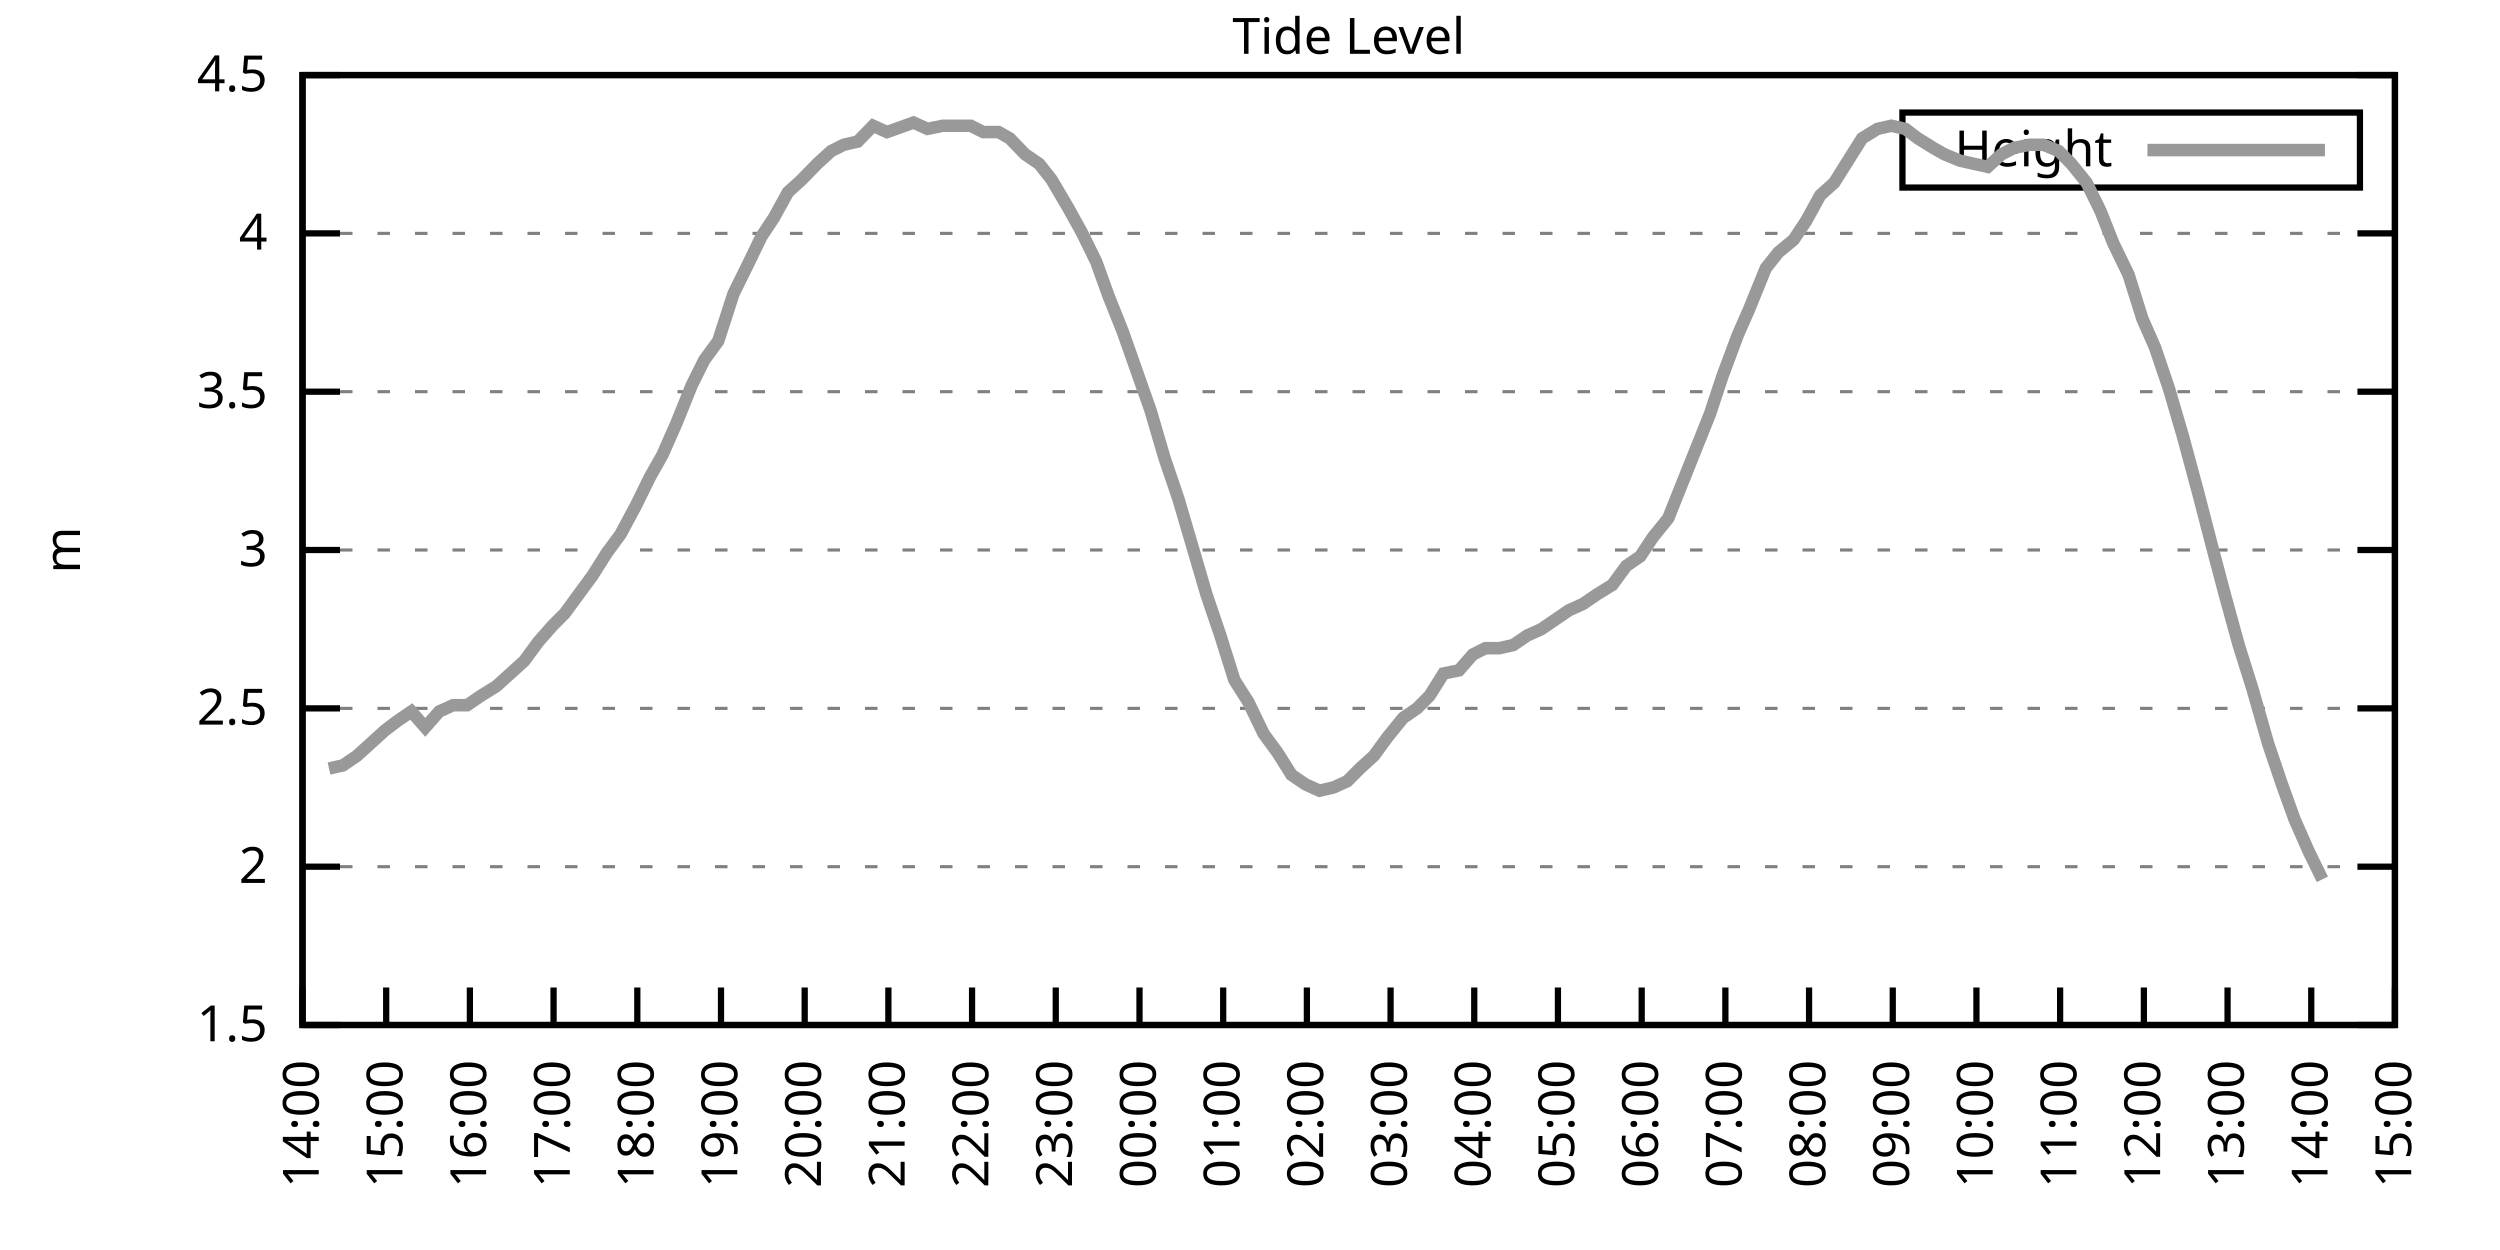
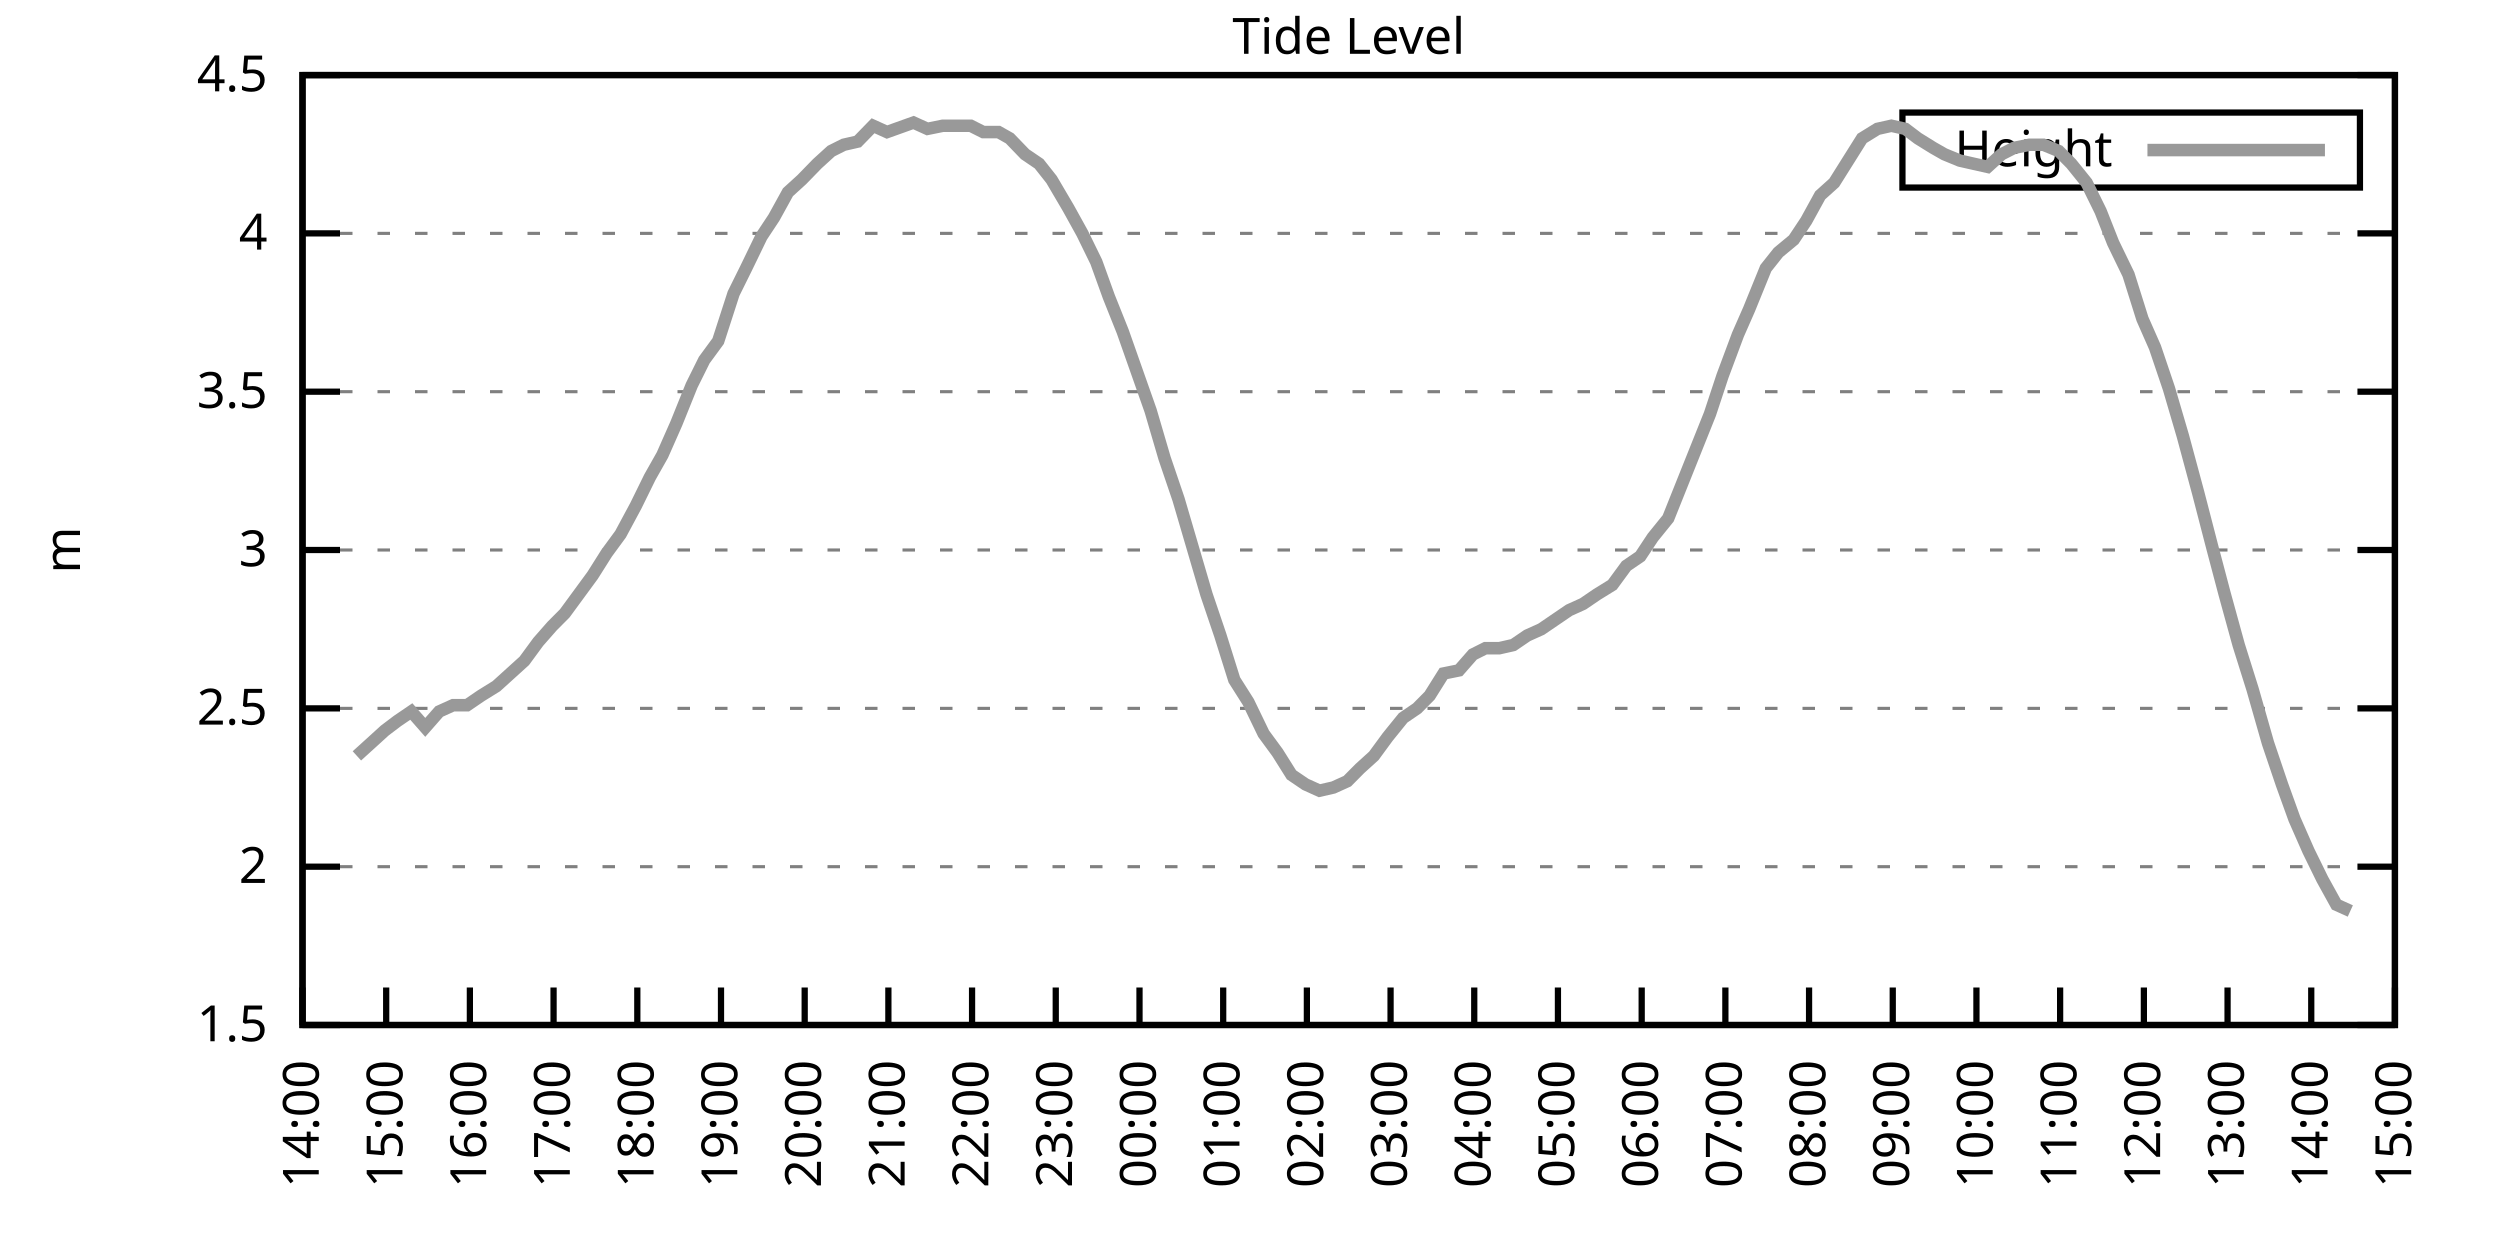
<svg xmlns="http://www.w3.org/2000/svg" xmlns:xlink="http://www.w3.org/1999/xlink" width="400" height="200" viewBox="0 0 400 200">
  <g id="gnuplot_canvas">
    <rect x="0" y="0" width="400" height="200" fill="none" />
    <defs>
      <circle id="gpDot" r="0.5" stroke-width="0.5" stroke="currentColor" />
      <path id="gpPt0" stroke-width="0.333" stroke="currentColor" d="M-1,0 h2 M0,-1 v2" />
      <path id="gpPt1" stroke-width="0.333" stroke="currentColor" d="M-1,-1 L1,1 M1,-1 L-1,1" />
      <path id="gpPt2" stroke-width="0.333" stroke="currentColor" d="M-1,0 L1,0 M0,-1 L0,1 M-1,-1 L1,1 M-1,1 L1,-1" />
      <rect id="gpPt3" stroke-width="0.333" stroke="currentColor" x="-1" y="-1" width="2" height="2" />
      <rect id="gpPt4" stroke-width="0.333" stroke="currentColor" fill="currentColor" x="-1" y="-1" width="2" height="2" />
      <circle id="gpPt5" stroke-width="0.333" stroke="currentColor" cx="0" cy="0" r="1" />
      <use xlink:href="#gpPt5" id="gpPt6" fill="currentColor" stroke="none" />
      <path id="gpPt7" stroke-width="0.333" stroke="currentColor" d="M0,-1.33 L-1.33,0.67 L1.33,0.67 z" />
      <use xlink:href="#gpPt7" id="gpPt8" fill="currentColor" stroke="none" />
      <use xlink:href="#gpPt7" id="gpPt9" stroke="currentColor" transform="rotate(180)" />
      <use xlink:href="#gpPt9" id="gpPt10" fill="currentColor" stroke="none" />
      <use xlink:href="#gpPt3" id="gpPt11" stroke="currentColor" transform="rotate(45)" />
      <use xlink:href="#gpPt11" id="gpPt12" fill="currentColor" stroke="none" />
      <path id="gpPt13" stroke-width="0.333" stroke="currentColor" d="M0,1.330 L1.265,0.411 L0.782,-1.067 L-0.782,-1.076 L-1.265,0.411 z" />
      <use xlink:href="#gpPt13" id="gpPt14" fill="currentColor" stroke="none" />
      <filter id="textbox" filterUnits="objectBoundingBox" x="0" y="0" height="1" width="1">
        <feFlood flood-color="white" flood-opacity="1" result="bgnd" />
        <feComposite in="SourceGraphic" in2="bgnd" operator="atop" />
      </filter>
      <filter id="greybox" filterUnits="objectBoundingBox" x="0" y="0" height="1" width="1">
        <feFlood flood-color="lightgrey" flood-opacity="1" result="grey" />
        <feComposite in="SourceGraphic" in2="grey" operator="atop" />
      </filter>
    </defs>
    <g fill="none" color="white" stroke="currentColor" stroke-width="1.00" stroke-linecap="butt" stroke-linejoin="miter">
</g>
    <g fill="none" color="black" stroke="currentColor" stroke-width="1.00" stroke-linecap="butt" stroke-linejoin="miter">
      <g stroke="none" shape-rendering="crispEdges">
        <polygon fill="rgb(255, 255, 255)" points="48.40,164.00 383.18,164.00 383.18,12.02 48.40,12.02 " />
      </g>
    </g>
    <g fill="none" color="black" stroke="currentColor" stroke-width="1.00" stroke-linecap="butt" stroke-linejoin="miter">
</g>
    <g fill="none" color="black" stroke="black" stroke-width="0.50" stroke-linecap="butt" stroke-linejoin="miter">
</g>
    <g fill="none" color="gray" stroke="currentColor" stroke-width="0.50" stroke-linecap="butt" stroke-linejoin="miter">
      <path stroke="gray" stroke-dasharray="2,4" class="gridline" d="M48.40,164.00 L383.19,164.00  " />
    </g>
    <g fill="none" color="gray" stroke="gray" stroke-width="1.00" stroke-linecap="butt" stroke-linejoin="miter">
</g>
    <g fill="none" color="black" stroke="currentColor" stroke-width="1.00" stroke-linecap="butt" stroke-linejoin="miter">
      <path stroke="black" d="M48.40,164.00 L54.40,164.00 M383.19,164.00 L377.19,164.00  " />
      <g transform="translate(42.80,166.60)" stroke="none" fill="black" font-family="Sans" font-size="8.00" text-anchor="end">
        <text>
          <tspan font-family="Sans"> 1.5</tspan>
        </text>
      </g>
    </g>
    <g fill="none" color="black" stroke="currentColor" stroke-width="1.00" stroke-linecap="butt" stroke-linejoin="miter">
</g>
    <g fill="none" color="black" stroke="black" stroke-width="0.50" stroke-linecap="butt" stroke-linejoin="miter">
</g>
    <g fill="none" color="gray" stroke="currentColor" stroke-width="0.50" stroke-linecap="butt" stroke-linejoin="miter">
      <path stroke="gray" stroke-dasharray="2,4" class="gridline" d="M48.40,138.67 L383.19,138.67  " />
    </g>
    <g fill="none" color="gray" stroke="gray" stroke-width="1.00" stroke-linecap="butt" stroke-linejoin="miter">
</g>
    <g fill="none" color="black" stroke="currentColor" stroke-width="1.00" stroke-linecap="butt" stroke-linejoin="miter">
      <path stroke="black" d="M48.40,138.67 L54.40,138.67 M383.19,138.67 L377.19,138.67  " />
      <g transform="translate(42.80,141.27)" stroke="none" fill="black" font-family="Sans" font-size="8.00" text-anchor="end">
        <text>
          <tspan font-family="Sans"> 2</tspan>
        </text>
      </g>
    </g>
    <g fill="none" color="black" stroke="currentColor" stroke-width="1.00" stroke-linecap="butt" stroke-linejoin="miter">
</g>
    <g fill="none" color="black" stroke="black" stroke-width="0.50" stroke-linecap="butt" stroke-linejoin="miter">
</g>
    <g fill="none" color="gray" stroke="currentColor" stroke-width="0.50" stroke-linecap="butt" stroke-linejoin="miter">
      <path stroke="gray" stroke-dasharray="2,4" class="gridline" d="M48.40,113.34 L383.19,113.34  " />
    </g>
    <g fill="none" color="gray" stroke="gray" stroke-width="1.00" stroke-linecap="butt" stroke-linejoin="miter">
</g>
    <g fill="none" color="black" stroke="currentColor" stroke-width="1.00" stroke-linecap="butt" stroke-linejoin="miter">
      <path stroke="black" d="M48.40,113.34 L54.40,113.34 M383.19,113.34 L377.19,113.34  " />
      <g transform="translate(42.80,115.94)" stroke="none" fill="black" font-family="Sans" font-size="8.00" text-anchor="end">
        <text>
          <tspan font-family="Sans"> 2.5</tspan>
        </text>
      </g>
    </g>
    <g fill="none" color="black" stroke="currentColor" stroke-width="1.00" stroke-linecap="butt" stroke-linejoin="miter">
</g>
    <g fill="none" color="black" stroke="black" stroke-width="0.50" stroke-linecap="butt" stroke-linejoin="miter">
</g>
    <g fill="none" color="gray" stroke="currentColor" stroke-width="0.50" stroke-linecap="butt" stroke-linejoin="miter">
      <path stroke="gray" stroke-dasharray="2,4" class="gridline" d="M48.40,88.00 L383.19,88.00  " />
    </g>
    <g fill="none" color="gray" stroke="gray" stroke-width="1.00" stroke-linecap="butt" stroke-linejoin="miter">
</g>
    <g fill="none" color="black" stroke="currentColor" stroke-width="1.00" stroke-linecap="butt" stroke-linejoin="miter">
      <path stroke="black" d="M48.40,88.00 L54.40,88.00 M383.19,88.00 L377.19,88.00  " />
      <g transform="translate(42.80,90.60)" stroke="none" fill="black" font-family="Sans" font-size="8.00" text-anchor="end">
        <text>
          <tspan font-family="Sans"> 3</tspan>
        </text>
      </g>
    </g>
    <g fill="none" color="black" stroke="currentColor" stroke-width="1.00" stroke-linecap="butt" stroke-linejoin="miter">
</g>
    <g fill="none" color="black" stroke="black" stroke-width="0.50" stroke-linecap="butt" stroke-linejoin="miter">
</g>
    <g fill="none" color="gray" stroke="currentColor" stroke-width="0.50" stroke-linecap="butt" stroke-linejoin="miter">
      <path stroke="gray" stroke-dasharray="2,4" class="gridline" d="M48.40,62.67 L383.19,62.67  " />
    </g>
    <g fill="none" color="gray" stroke="gray" stroke-width="1.00" stroke-linecap="butt" stroke-linejoin="miter">
</g>
    <g fill="none" color="black" stroke="currentColor" stroke-width="1.00" stroke-linecap="butt" stroke-linejoin="miter">
      <path stroke="black" d="M48.40,62.67 L54.40,62.67 M383.19,62.67 L377.19,62.67  " />
      <g transform="translate(42.80,65.27)" stroke="none" fill="black" font-family="Sans" font-size="8.00" text-anchor="end">
        <text>
          <tspan font-family="Sans"> 3.5</tspan>
        </text>
      </g>
    </g>
    <g fill="none" color="black" stroke="currentColor" stroke-width="1.00" stroke-linecap="butt" stroke-linejoin="miter">
</g>
    <g fill="none" color="black" stroke="black" stroke-width="0.50" stroke-linecap="butt" stroke-linejoin="miter">
</g>
    <g fill="none" color="gray" stroke="currentColor" stroke-width="0.50" stroke-linecap="butt" stroke-linejoin="miter">
      <path stroke="gray" stroke-dasharray="2,4" class="gridline" d="M48.40,37.34 L383.19,37.34  " />
    </g>
    <g fill="none" color="gray" stroke="gray" stroke-width="1.00" stroke-linecap="butt" stroke-linejoin="miter">
</g>
    <g fill="none" color="black" stroke="currentColor" stroke-width="1.00" stroke-linecap="butt" stroke-linejoin="miter">
      <path stroke="black" d="M48.40,37.34 L54.40,37.34 M383.19,37.34 L377.19,37.34  " />
      <g transform="translate(42.80,39.94)" stroke="none" fill="black" font-family="Sans" font-size="8.00" text-anchor="end">
        <text>
          <tspan font-family="Sans"> 4</tspan>
        </text>
      </g>
    </g>
    <g fill="none" color="black" stroke="currentColor" stroke-width="1.00" stroke-linecap="butt" stroke-linejoin="miter">
</g>
    <g fill="none" color="black" stroke="black" stroke-width="0.50" stroke-linecap="butt" stroke-linejoin="miter">
</g>
    <g fill="none" color="gray" stroke="currentColor" stroke-width="0.50" stroke-linecap="butt" stroke-linejoin="miter">
      <path stroke="gray" stroke-dasharray="2,4" class="gridline" d="M48.40,12.01 L383.19,12.01  " />
    </g>
    <g fill="none" color="gray" stroke="gray" stroke-width="1.00" stroke-linecap="butt" stroke-linejoin="miter">
</g>
    <g fill="none" color="black" stroke="currentColor" stroke-width="1.00" stroke-linecap="butt" stroke-linejoin="miter">
      <path stroke="black" d="M48.40,12.01 L54.40,12.01 M383.19,12.01 L377.19,12.01  " />
      <g transform="translate(42.80,14.61)" stroke="none" fill="black" font-family="Sans" font-size="8.00" text-anchor="end">
        <text>
          <tspan font-family="Sans"> 4.5</tspan>
        </text>
      </g>
    </g>
    <g fill="none" color="black" stroke="currentColor" stroke-width="1.00" stroke-linecap="butt" stroke-linejoin="miter">
      <path stroke="black" d="M48.40,164.00 L48.40,158.00  " />
      <g transform="translate(51.00,169.60) rotate(270.00)" stroke="none" fill="black" font-family="Sans" font-size="8.00" text-anchor="end">
        <text>
          <tspan font-family="Sans">14:00</tspan>
        </text>
      </g>
    </g>
    <g fill="none" color="black" stroke="currentColor" stroke-width="1.00" stroke-linecap="butt" stroke-linejoin="miter">
      <path stroke="black" d="M61.79,164.00 L61.79,158.00  " />
      <g transform="translate(64.39,169.60) rotate(270.00)" stroke="none" fill="black" font-family="Sans" font-size="8.00" text-anchor="end">
        <text>
          <tspan font-family="Sans">15:00</tspan>
        </text>
      </g>
    </g>
    <g fill="none" color="black" stroke="currentColor" stroke-width="1.00" stroke-linecap="butt" stroke-linejoin="miter">
      <path stroke="black" d="M75.18,164.00 L75.18,158.00  " />
      <g transform="translate(77.78,169.60) rotate(270.00)" stroke="none" fill="black" font-family="Sans" font-size="8.00" text-anchor="end">
        <text>
          <tspan font-family="Sans">16:00</tspan>
        </text>
      </g>
    </g>
    <g fill="none" color="black" stroke="currentColor" stroke-width="1.00" stroke-linecap="butt" stroke-linejoin="miter">
      <path stroke="black" d="M88.57,164.00 L88.57,158.00  " />
      <g transform="translate(91.17,169.60) rotate(270.00)" stroke="none" fill="black" font-family="Sans" font-size="8.00" text-anchor="end">
        <text>
          <tspan font-family="Sans">17:00</tspan>
        </text>
      </g>
    </g>
    <g fill="none" color="black" stroke="currentColor" stroke-width="1.00" stroke-linecap="butt" stroke-linejoin="miter">
      <path stroke="black" d="M101.97,164.00 L101.97,158.00  " />
      <g transform="translate(104.57,169.60) rotate(270.00)" stroke="none" fill="black" font-family="Sans" font-size="8.00" text-anchor="end">
        <text>
          <tspan font-family="Sans">18:00</tspan>
        </text>
      </g>
    </g>
    <g fill="none" color="black" stroke="currentColor" stroke-width="1.00" stroke-linecap="butt" stroke-linejoin="miter">
      <path stroke="black" d="M115.36,164.00 L115.36,158.00  " />
      <g transform="translate(117.96,169.60) rotate(270.00)" stroke="none" fill="black" font-family="Sans" font-size="8.00" text-anchor="end">
        <text>
          <tspan font-family="Sans">19:00</tspan>
        </text>
      </g>
    </g>
    <g fill="none" color="black" stroke="currentColor" stroke-width="1.00" stroke-linecap="butt" stroke-linejoin="miter">
      <path stroke="black" d="M128.75,164.00 L128.75,158.00  " />
      <g transform="translate(131.35,169.60) rotate(270.00)" stroke="none" fill="black" font-family="Sans" font-size="8.00" text-anchor="end">
        <text>
          <tspan font-family="Sans">20:00</tspan>
        </text>
      </g>
    </g>
    <g fill="none" color="black" stroke="currentColor" stroke-width="1.00" stroke-linecap="butt" stroke-linejoin="miter">
      <path stroke="black" d="M142.14,164.00 L142.14,158.00  " />
      <g transform="translate(144.74,169.60) rotate(270.00)" stroke="none" fill="black" font-family="Sans" font-size="8.00" text-anchor="end">
        <text>
          <tspan font-family="Sans">21:00</tspan>
        </text>
      </g>
    </g>
    <g fill="none" color="black" stroke="currentColor" stroke-width="1.00" stroke-linecap="butt" stroke-linejoin="miter">
      <path stroke="black" d="M155.53,164.00 L155.53,158.00  " />
      <g transform="translate(158.13,169.60) rotate(270.00)" stroke="none" fill="black" font-family="Sans" font-size="8.00" text-anchor="end">
        <text>
          <tspan font-family="Sans">22:00</tspan>
        </text>
      </g>
    </g>
    <g fill="none" color="black" stroke="currentColor" stroke-width="1.00" stroke-linecap="butt" stroke-linejoin="miter">
      <path stroke="black" d="M168.92,164.00 L168.92,158.00  " />
      <g transform="translate(171.52,169.60) rotate(270.00)" stroke="none" fill="black" font-family="Sans" font-size="8.00" text-anchor="end">
        <text>
          <tspan font-family="Sans">23:00</tspan>
        </text>
      </g>
    </g>
    <g fill="none" color="black" stroke="currentColor" stroke-width="1.00" stroke-linecap="butt" stroke-linejoin="miter">
      <path stroke="black" d="M182.32,164.00 L182.32,158.00  " />
      <g transform="translate(184.92,169.60) rotate(270.00)" stroke="none" fill="black" font-family="Sans" font-size="8.00" text-anchor="end">
        <text>
          <tspan font-family="Sans">00:00</tspan>
        </text>
      </g>
    </g>
    <g fill="none" color="black" stroke="currentColor" stroke-width="1.00" stroke-linecap="butt" stroke-linejoin="miter">
      <path stroke="black" d="M195.71,164.00 L195.71,158.00  " />
      <g transform="translate(198.31,169.60) rotate(270.00)" stroke="none" fill="black" font-family="Sans" font-size="8.00" text-anchor="end">
        <text>
          <tspan font-family="Sans">01:00</tspan>
        </text>
      </g>
    </g>
    <g fill="none" color="black" stroke="currentColor" stroke-width="1.00" stroke-linecap="butt" stroke-linejoin="miter">
      <path stroke="black" d="M209.10,164.00 L209.10,158.00  " />
      <g transform="translate(211.70,169.60) rotate(270.00)" stroke="none" fill="black" font-family="Sans" font-size="8.00" text-anchor="end">
        <text>
          <tspan font-family="Sans">02:00</tspan>
        </text>
      </g>
    </g>
    <g fill="none" color="black" stroke="currentColor" stroke-width="1.00" stroke-linecap="butt" stroke-linejoin="miter">
      <path stroke="black" d="M222.49,164.00 L222.49,158.00  " />
      <g transform="translate(225.09,169.60) rotate(270.00)" stroke="none" fill="black" font-family="Sans" font-size="8.00" text-anchor="end">
        <text>
          <tspan font-family="Sans">03:00</tspan>
        </text>
      </g>
    </g>
    <g fill="none" color="black" stroke="currentColor" stroke-width="1.00" stroke-linecap="butt" stroke-linejoin="miter">
      <path stroke="black" d="M235.88,164.00 L235.88,158.00  " />
      <g transform="translate(238.48,169.60) rotate(270.00)" stroke="none" fill="black" font-family="Sans" font-size="8.00" text-anchor="end">
        <text>
          <tspan font-family="Sans">04:00</tspan>
        </text>
      </g>
    </g>
    <g fill="none" color="black" stroke="currentColor" stroke-width="1.00" stroke-linecap="butt" stroke-linejoin="miter">
      <path stroke="black" d="M249.27,164.00 L249.27,158.00  " />
      <g transform="translate(251.87,169.60) rotate(270.00)" stroke="none" fill="black" font-family="Sans" font-size="8.00" text-anchor="end">
        <text>
          <tspan font-family="Sans">05:00</tspan>
        </text>
      </g>
    </g>
    <g fill="none" color="black" stroke="currentColor" stroke-width="1.00" stroke-linecap="butt" stroke-linejoin="miter">
      <path stroke="black" d="M262.67,164.00 L262.67,158.00  " />
      <g transform="translate(265.27,169.60) rotate(270.00)" stroke="none" fill="black" font-family="Sans" font-size="8.00" text-anchor="end">
        <text>
          <tspan font-family="Sans">06:00</tspan>
        </text>
      </g>
    </g>
    <g fill="none" color="black" stroke="currentColor" stroke-width="1.00" stroke-linecap="butt" stroke-linejoin="miter">
      <path stroke="black" d="M276.06,164.00 L276.06,158.00  " />
      <g transform="translate(278.66,169.60) rotate(270.00)" stroke="none" fill="black" font-family="Sans" font-size="8.00" text-anchor="end">
        <text>
          <tspan font-family="Sans">07:00</tspan>
        </text>
      </g>
    </g>
    <g fill="none" color="black" stroke="currentColor" stroke-width="1.00" stroke-linecap="butt" stroke-linejoin="miter">
      <path stroke="black" d="M289.45,164.00 L289.45,158.00  " />
      <g transform="translate(292.05,169.60) rotate(270.00)" stroke="none" fill="black" font-family="Sans" font-size="8.00" text-anchor="end">
        <text>
          <tspan font-family="Sans">08:00</tspan>
        </text>
      </g>
    </g>
    <g fill="none" color="black" stroke="currentColor" stroke-width="1.00" stroke-linecap="butt" stroke-linejoin="miter">
      <path stroke="black" d="M302.84,164.00 L302.84,158.00  " />
      <g transform="translate(305.44,169.60) rotate(270.00)" stroke="none" fill="black" font-family="Sans" font-size="8.00" text-anchor="end">
        <text>
          <tspan font-family="Sans">09:00</tspan>
        </text>
      </g>
    </g>
    <g fill="none" color="black" stroke="currentColor" stroke-width="1.00" stroke-linecap="butt" stroke-linejoin="miter">
      <path stroke="black" d="M316.23,164.00 L316.23,158.00  " />
      <g transform="translate(318.83,169.60) rotate(270.00)" stroke="none" fill="black" font-family="Sans" font-size="8.00" text-anchor="end">
        <text>
          <tspan font-family="Sans">10:00</tspan>
        </text>
      </g>
    </g>
    <g fill="none" color="black" stroke="currentColor" stroke-width="1.00" stroke-linecap="butt" stroke-linejoin="miter">
      <path stroke="black" d="M329.62,164.00 L329.62,158.00  " />
      <g transform="translate(332.22,169.60) rotate(270.00)" stroke="none" fill="black" font-family="Sans" font-size="8.00" text-anchor="end">
        <text>
          <tspan font-family="Sans">11:00</tspan>
        </text>
      </g>
    </g>
    <g fill="none" color="black" stroke="currentColor" stroke-width="1.00" stroke-linecap="butt" stroke-linejoin="miter">
      <path stroke="black" d="M343.02,164.00 L343.02,158.00  " />
      <g transform="translate(345.62,169.60) rotate(270.00)" stroke="none" fill="black" font-family="Sans" font-size="8.00" text-anchor="end">
        <text>
          <tspan font-family="Sans">12:00</tspan>
        </text>
      </g>
    </g>
    <g fill="none" color="black" stroke="currentColor" stroke-width="1.00" stroke-linecap="butt" stroke-linejoin="miter">
      <path stroke="black" d="M356.41,164.00 L356.41,158.00  " />
      <g transform="translate(359.01,169.60) rotate(270.00)" stroke="none" fill="black" font-family="Sans" font-size="8.00" text-anchor="end">
        <text>
          <tspan font-family="Sans">13:00</tspan>
        </text>
      </g>
    </g>
    <g fill="none" color="black" stroke="currentColor" stroke-width="1.00" stroke-linecap="butt" stroke-linejoin="miter">
      <path stroke="black" d="M369.80,164.00 L369.80,158.00  " />
      <g transform="translate(372.40,169.60) rotate(270.00)" stroke="none" fill="black" font-family="Sans" font-size="8.00" text-anchor="end">
        <text>
          <tspan font-family="Sans">14:00</tspan>
        </text>
      </g>
    </g>
    <g fill="none" color="black" stroke="currentColor" stroke-width="1.00" stroke-linecap="butt" stroke-linejoin="miter">
      <path stroke="black" d="M383.19,164.00 L383.19,158.00  " />
      <g transform="translate(385.79,169.60) rotate(270.00)" stroke="none" fill="black" font-family="Sans" font-size="8.00" text-anchor="end">
        <text>
          <tspan font-family="Sans">15:00</tspan>
        </text>
      </g>
    </g>
    <g fill="none" color="black" stroke="currentColor" stroke-width="1.00" stroke-linecap="butt" stroke-linejoin="miter">
</g>
    <g fill="none" color="black" stroke="currentColor" stroke-width="1.00" stroke-linecap="butt" stroke-linejoin="miter">
      <path stroke="black" d="M48.40,12.01 L48.40,164.00 L383.19,164.00 L383.19,12.01 L48.40,12.01 Z  " />
    </g>
    <g fill="none" color="black" stroke="currentColor" stroke-width="1.00" stroke-linecap="butt" stroke-linejoin="miter">
</g>
    <g fill="none" color="black" stroke="currentColor" stroke-width="1.00" stroke-linecap="butt" stroke-linejoin="miter">
      <path stroke="black" d="M304.39,30.01 L304.39,18.01 L377.59,18.01 L377.59,30.01 L304.39,30.01 Z  " />
    </g>
    <g id="Tide_level_plot_1">
      <g fill="none" color="white" stroke="black" stroke-width="2.00" stroke-linecap="butt" stroke-linejoin="miter">
</g>
      <g fill="none" color="black" stroke="currentColor" stroke-width="2.00" stroke-linecap="butt" stroke-linejoin="miter">
        <g transform="translate(337.99,26.61)" stroke="none" fill="black" font-family="Sans" font-size="8.00" text-anchor="end">
          <text>
            <tspan font-family="Sans">Height</tspan>
          </text>
        </g>
      </g>
      <g fill="none" color="black" stroke="currentColor" stroke-width="2.00" stroke-linecap="butt" stroke-linejoin="miter">
-         <path stroke="rgb(153, 153, 153)" d="M343.59,24.01 L371.99,24.01 M52.64,122.96 L54.87,122.46 L57.10,120.94 L59.34,118.91 L61.57,116.88 L63.58,115.36   L65.81,113.84 L68.04,116.38 L70.27,113.84 L72.50,112.83 L74.74,112.83 L76.97,111.31 L79.42,109.79 L81.66,107.76   L83.89,105.74 L86.12,102.70 L88.35,100.16 L90.36,98.14 L92.59,95.10 L94.82,92.06 L97.06,88.51 L99.29,85.47   L101.74,80.91 L103.98,76.35 L105.98,72.81 L108.22,67.74 L110.67,61.66 L112.68,57.61 L114.91,54.57 L117.37,46.97   L119.38,42.91 L121.83,37.85 L123.84,34.81 L126.07,30.76 L128.30,28.73 L130.76,26.20 L132.99,24.17 L135.00,23.16   L137.23,22.65 L139.69,20.12 L141.92,21.13 L146.16,19.61 L148.39,20.62 L150.85,20.12 L153.08,20.12 L155.31,20.12   L157.32,21.13 L159.77,21.13 L161.56,22.14 L164.01,24.68 L166.25,26.20 L168.25,28.73 L170.93,33.29 L173.17,37.34   L175.40,41.90 L177.41,47.47 L179.64,53.05 L184.10,65.71 L186.33,73.31 L188.57,79.90 L190.80,87.50 L193.03,95.10   L195.26,101.68 L197.49,108.78 L199.73,112.32 L202.18,117.39 L204.41,120.43 L206.64,123.98 L208.88,125.50 L211.11,126.51   L213.34,126.00 L215.57,124.99 L217.58,122.96 L219.81,120.94 L222.04,117.90 L224.50,114.86 L226.73,113.34 L228.74,111.31   L230.97,107.76 L233.43,107.26 L235.66,104.72 L237.67,103.71 L239.90,103.71 L242.13,103.20 L244.36,101.68 L246.60,100.67   L248.83,99.15 L251.06,97.63 L253.29,96.62 L255.52,95.10 L257.98,93.58 L260.21,90.54 L262.44,89.02 L264.45,85.98   L266.91,82.94 L271.37,71.79 L273.60,66.22 L275.61,60.14 L278.07,53.55 L279.85,49.50 L282.53,42.91 L284.54,40.38   L286.99,38.35 L289.00,35.32 L291.23,31.26 L293.47,29.24 L295.70,25.69 L297.93,22.14 L300.39,20.62 L302.62,20.12   L304.85,20.62 L306.86,22.14 L309.31,23.66 L311.10,24.68 L313.55,25.69 L315.79,26.20 L318.02,26.70 L320.25,24.68   L322.26,23.66 L324.71,23.16 L326.95,23.16 L329.40,24.17 L331.41,26.20 L333.86,29.24 L336.10,33.80 L338.10,38.86   L340.56,43.93 L342.79,51.02 L344.80,55.58 L347.03,62.17 L349.26,69.77 L351.72,78.89 L353.95,87.50 L355.96,95.10   L358.19,103.20 L360.42,110.30 L362.88,118.91 L365.11,125.50 L367.12,131.07 L369.35,136.14 L371.58,140.69  " />
+         <path stroke="rgb(153, 153, 153)" d="M343.59,24.01 L371.99,24.01 M57.10,120.94 L59.34,118.91 L61.57,116.88 L63.58,115.36 L65.81,113.84 L68.04,116.38   L70.27,113.84 L72.50,112.83 L74.74,112.83 L76.97,111.31 L79.42,109.79 L81.66,107.76 L83.89,105.74 L86.12,102.70   L88.35,100.16 L90.36,98.14 L92.59,95.10 L94.82,92.06 L97.06,88.51 L99.29,85.47 L101.74,80.91 L103.98,76.35   L105.98,72.81 L108.22,67.74 L110.67,61.66 L112.68,57.61 L114.91,54.57 L117.37,46.97 L119.38,42.91 L121.83,37.85   L123.84,34.81 L126.07,30.76 L128.30,28.73 L130.76,26.20 L132.99,24.17 L135.00,23.16 L137.23,22.65 L139.69,20.12   L141.92,21.13 L146.16,19.61 L148.39,20.62 L150.85,20.12 L153.08,20.12 L155.31,20.12 L157.32,21.13 L159.77,21.13   L161.56,22.14 L164.01,24.68 L166.25,26.20 L168.25,28.73 L170.93,33.29 L173.17,37.34 L175.40,41.90 L177.41,47.47   L179.64,53.05 L184.10,65.71 L186.33,73.31 L188.57,79.90 L190.80,87.50 L193.03,95.10 L195.26,101.68 L197.49,108.78   L199.73,112.32 L202.18,117.39 L204.41,120.43 L206.64,123.98 L208.88,125.50 L211.11,126.51 L213.34,126.00 L215.57,124.99   L217.58,122.96 L219.81,120.94 L222.04,117.90 L224.50,114.86 L226.73,113.34 L228.74,111.31 L230.97,107.76 L233.43,107.26   L235.66,104.72 L237.67,103.71 L239.90,103.71 L242.13,103.20 L244.36,101.68 L246.60,100.67 L248.83,99.15 L251.06,97.63   L253.29,96.62 L255.52,95.10 L257.98,93.58 L260.21,90.54 L262.44,89.02 L264.45,85.98 L266.91,82.94 L271.37,71.79   L273.60,66.22 L275.61,60.14 L278.07,53.55 L279.85,49.50 L282.53,42.91 L284.54,40.38 L286.99,38.35 L289.00,35.32   L291.23,31.26 L293.47,29.24 L295.70,25.69 L297.93,22.14 L300.39,20.62 L302.62,20.12 L304.85,20.62 L306.86,22.14   L309.31,23.66 L311.10,24.68 L313.55,25.69 L315.79,26.20 L318.02,26.70 L320.25,24.68 L322.26,23.66 L324.71,23.16   L326.95,23.16 L329.40,24.17 L331.41,26.20 L333.86,29.24 L336.10,33.80 L338.10,38.86 L340.56,43.93 L342.79,51.02   L344.80,55.58 L347.03,62.17 L349.26,69.77 L351.72,78.89 L353.95,87.50 L355.96,95.10 L358.19,103.20 L360.42,110.30   L362.88,118.91 L365.11,125.50 L367.12,131.07 L369.35,136.14 L371.58,140.69 L373.82,144.75 L376.05,145.76  " />
      </g>
    </g>
    <g fill="none" color="black" stroke="currentColor" stroke-width="2.00" stroke-linecap="butt" stroke-linejoin="miter">
</g>
    <g fill="none" color="black" stroke="black" stroke-width="1.00" stroke-linecap="butt" stroke-linejoin="miter">
</g>
    <g fill="none" color="black" stroke="currentColor" stroke-width="1.00" stroke-linecap="butt" stroke-linejoin="miter">
      <path stroke="black" d="M48.40,12.01 L48.40,164.00 L383.19,164.00 L383.19,12.01 L48.40,12.01 Z  " />
      <g transform="translate(12.80,88.01) rotate(270.00)" stroke="none" fill="black" font-family="Sans" font-size="8.00" text-anchor="middle">
        <text>
          <tspan font-family="Sans">m</tspan>
        </text>
      </g>
    </g>
    <g fill="none" color="black" stroke="currentColor" stroke-width="1.00" stroke-linecap="butt" stroke-linejoin="miter">
</g>
    <g fill="none" color="black" stroke="currentColor" stroke-width="1.00" stroke-linecap="butt" stroke-linejoin="miter">
      <g transform="translate(215.79,8.61)" stroke="none" fill="black" font-family="Sans" font-size="8.00" text-anchor="middle">
        <text>
          <tspan font-family="Sans">Tide Level</tspan>
        </text>
      </g>
    </g>
    <g fill="none" color="black" stroke="currentColor" stroke-width="1.00" stroke-linecap="butt" stroke-linejoin="miter">
</g>
  </g>
</svg>
